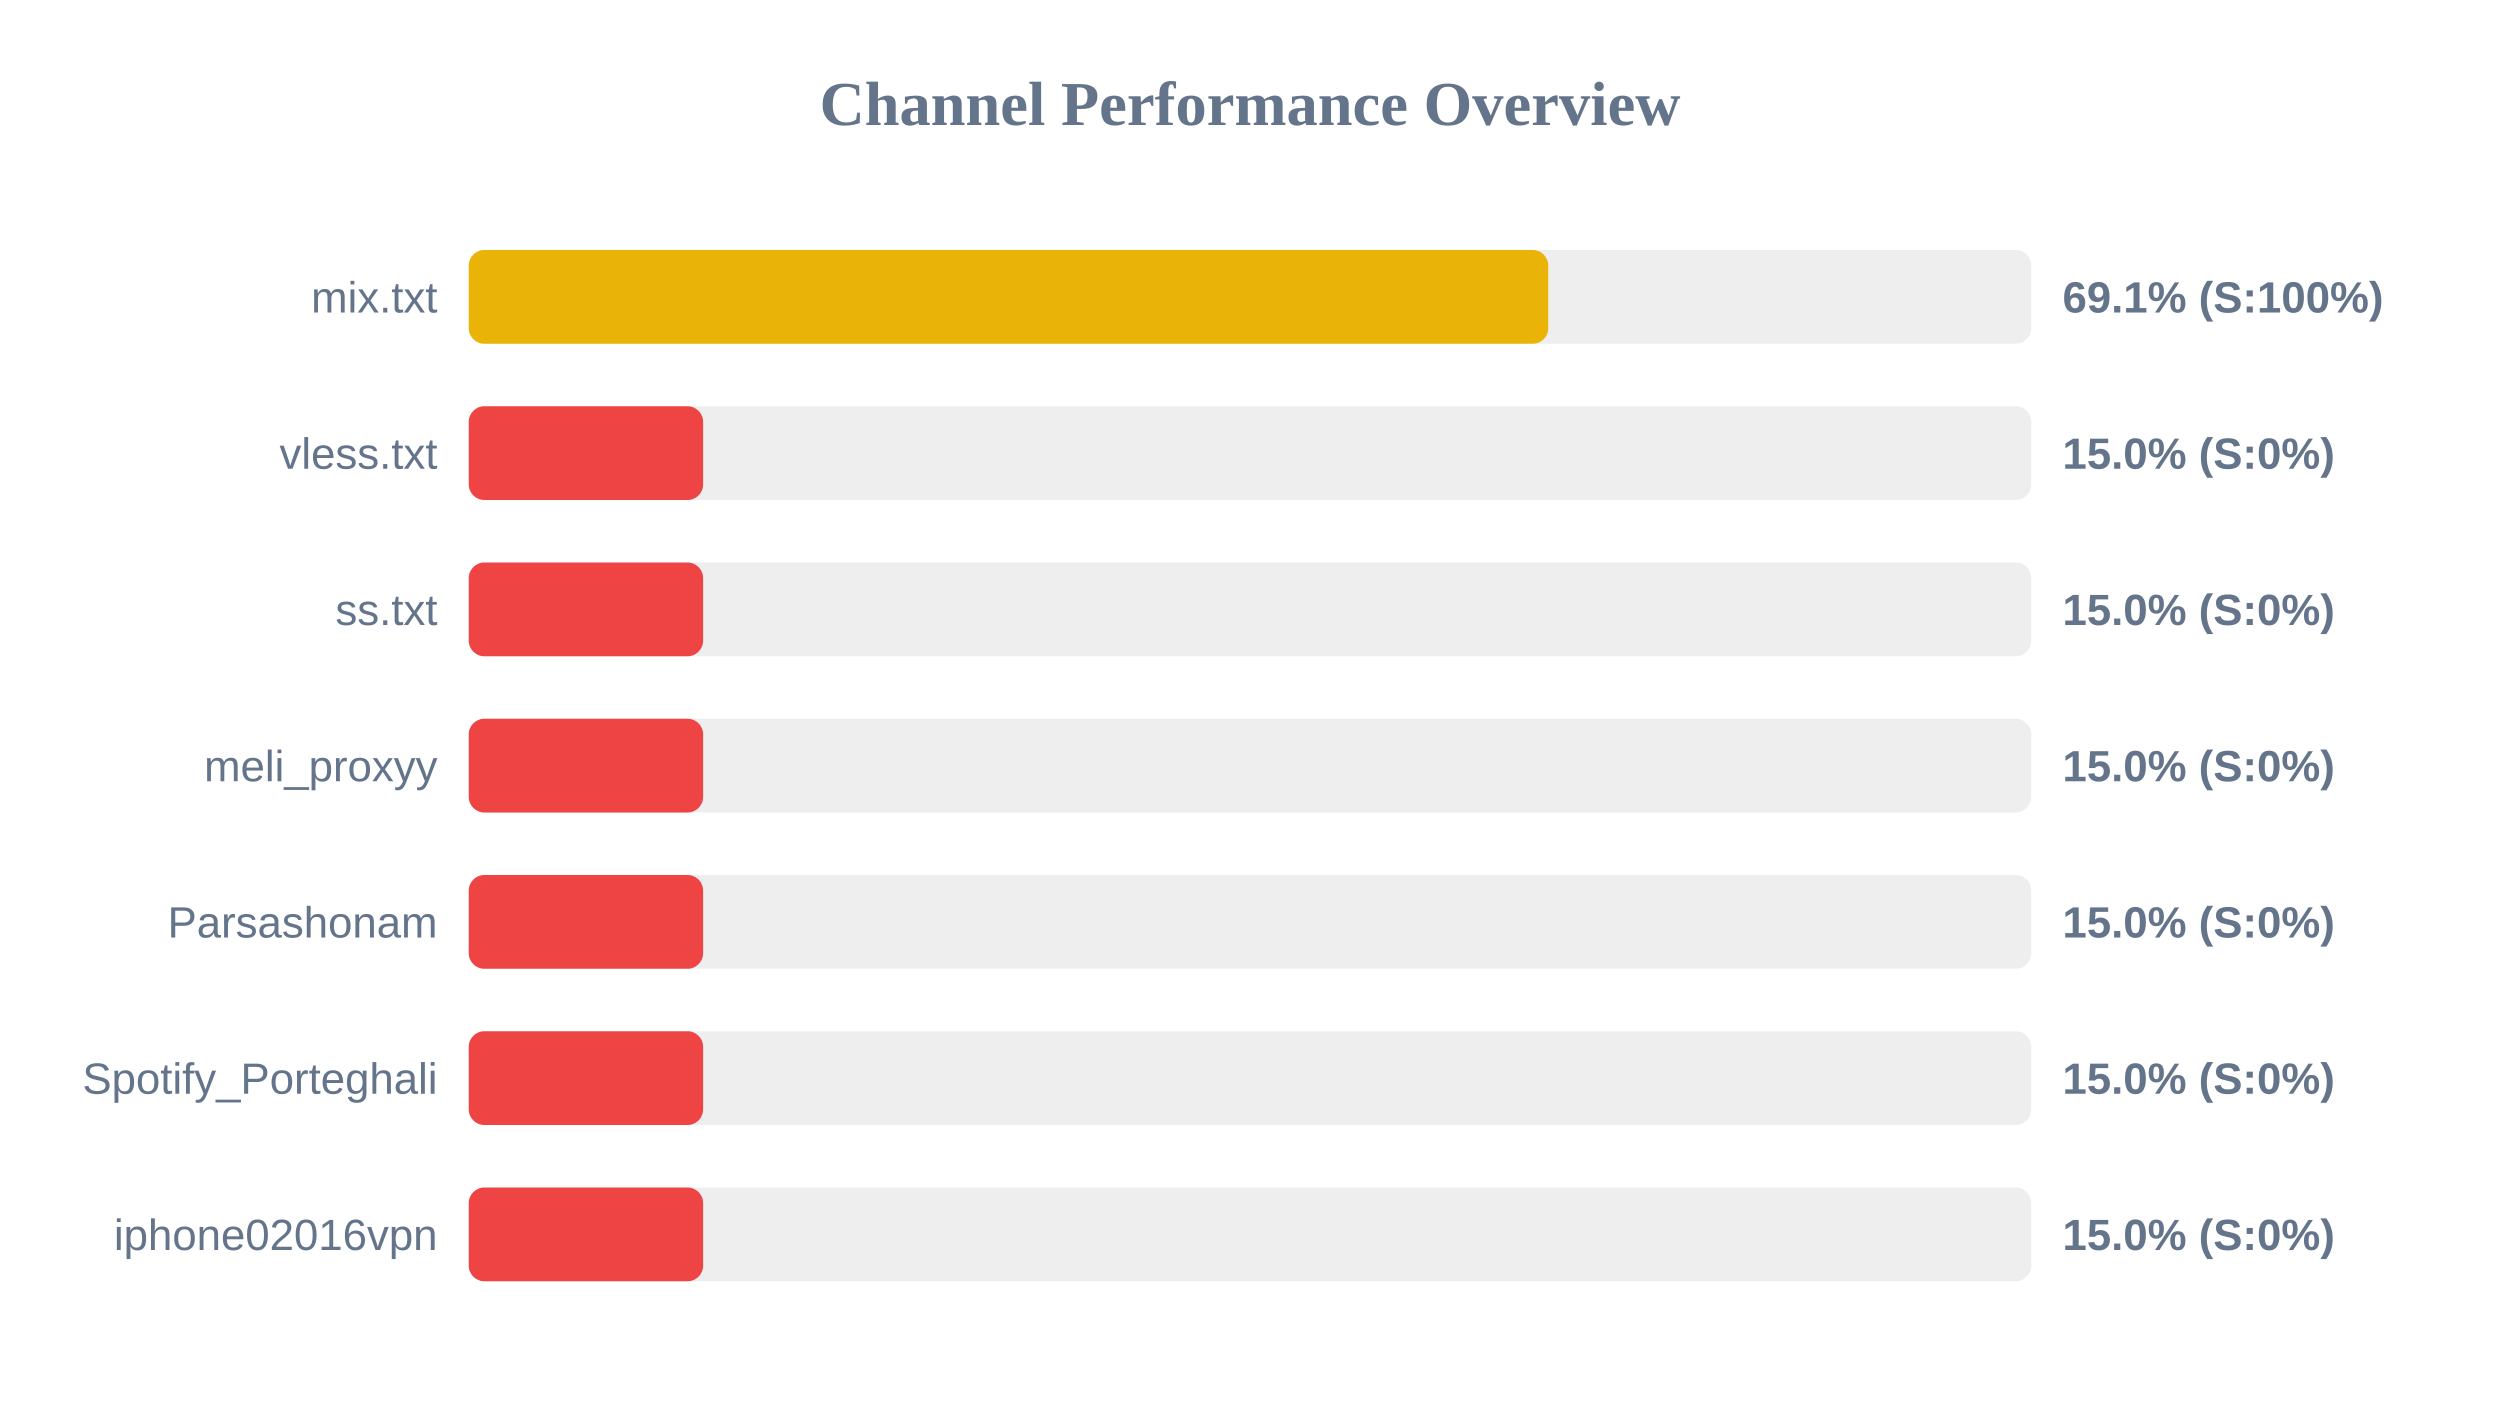
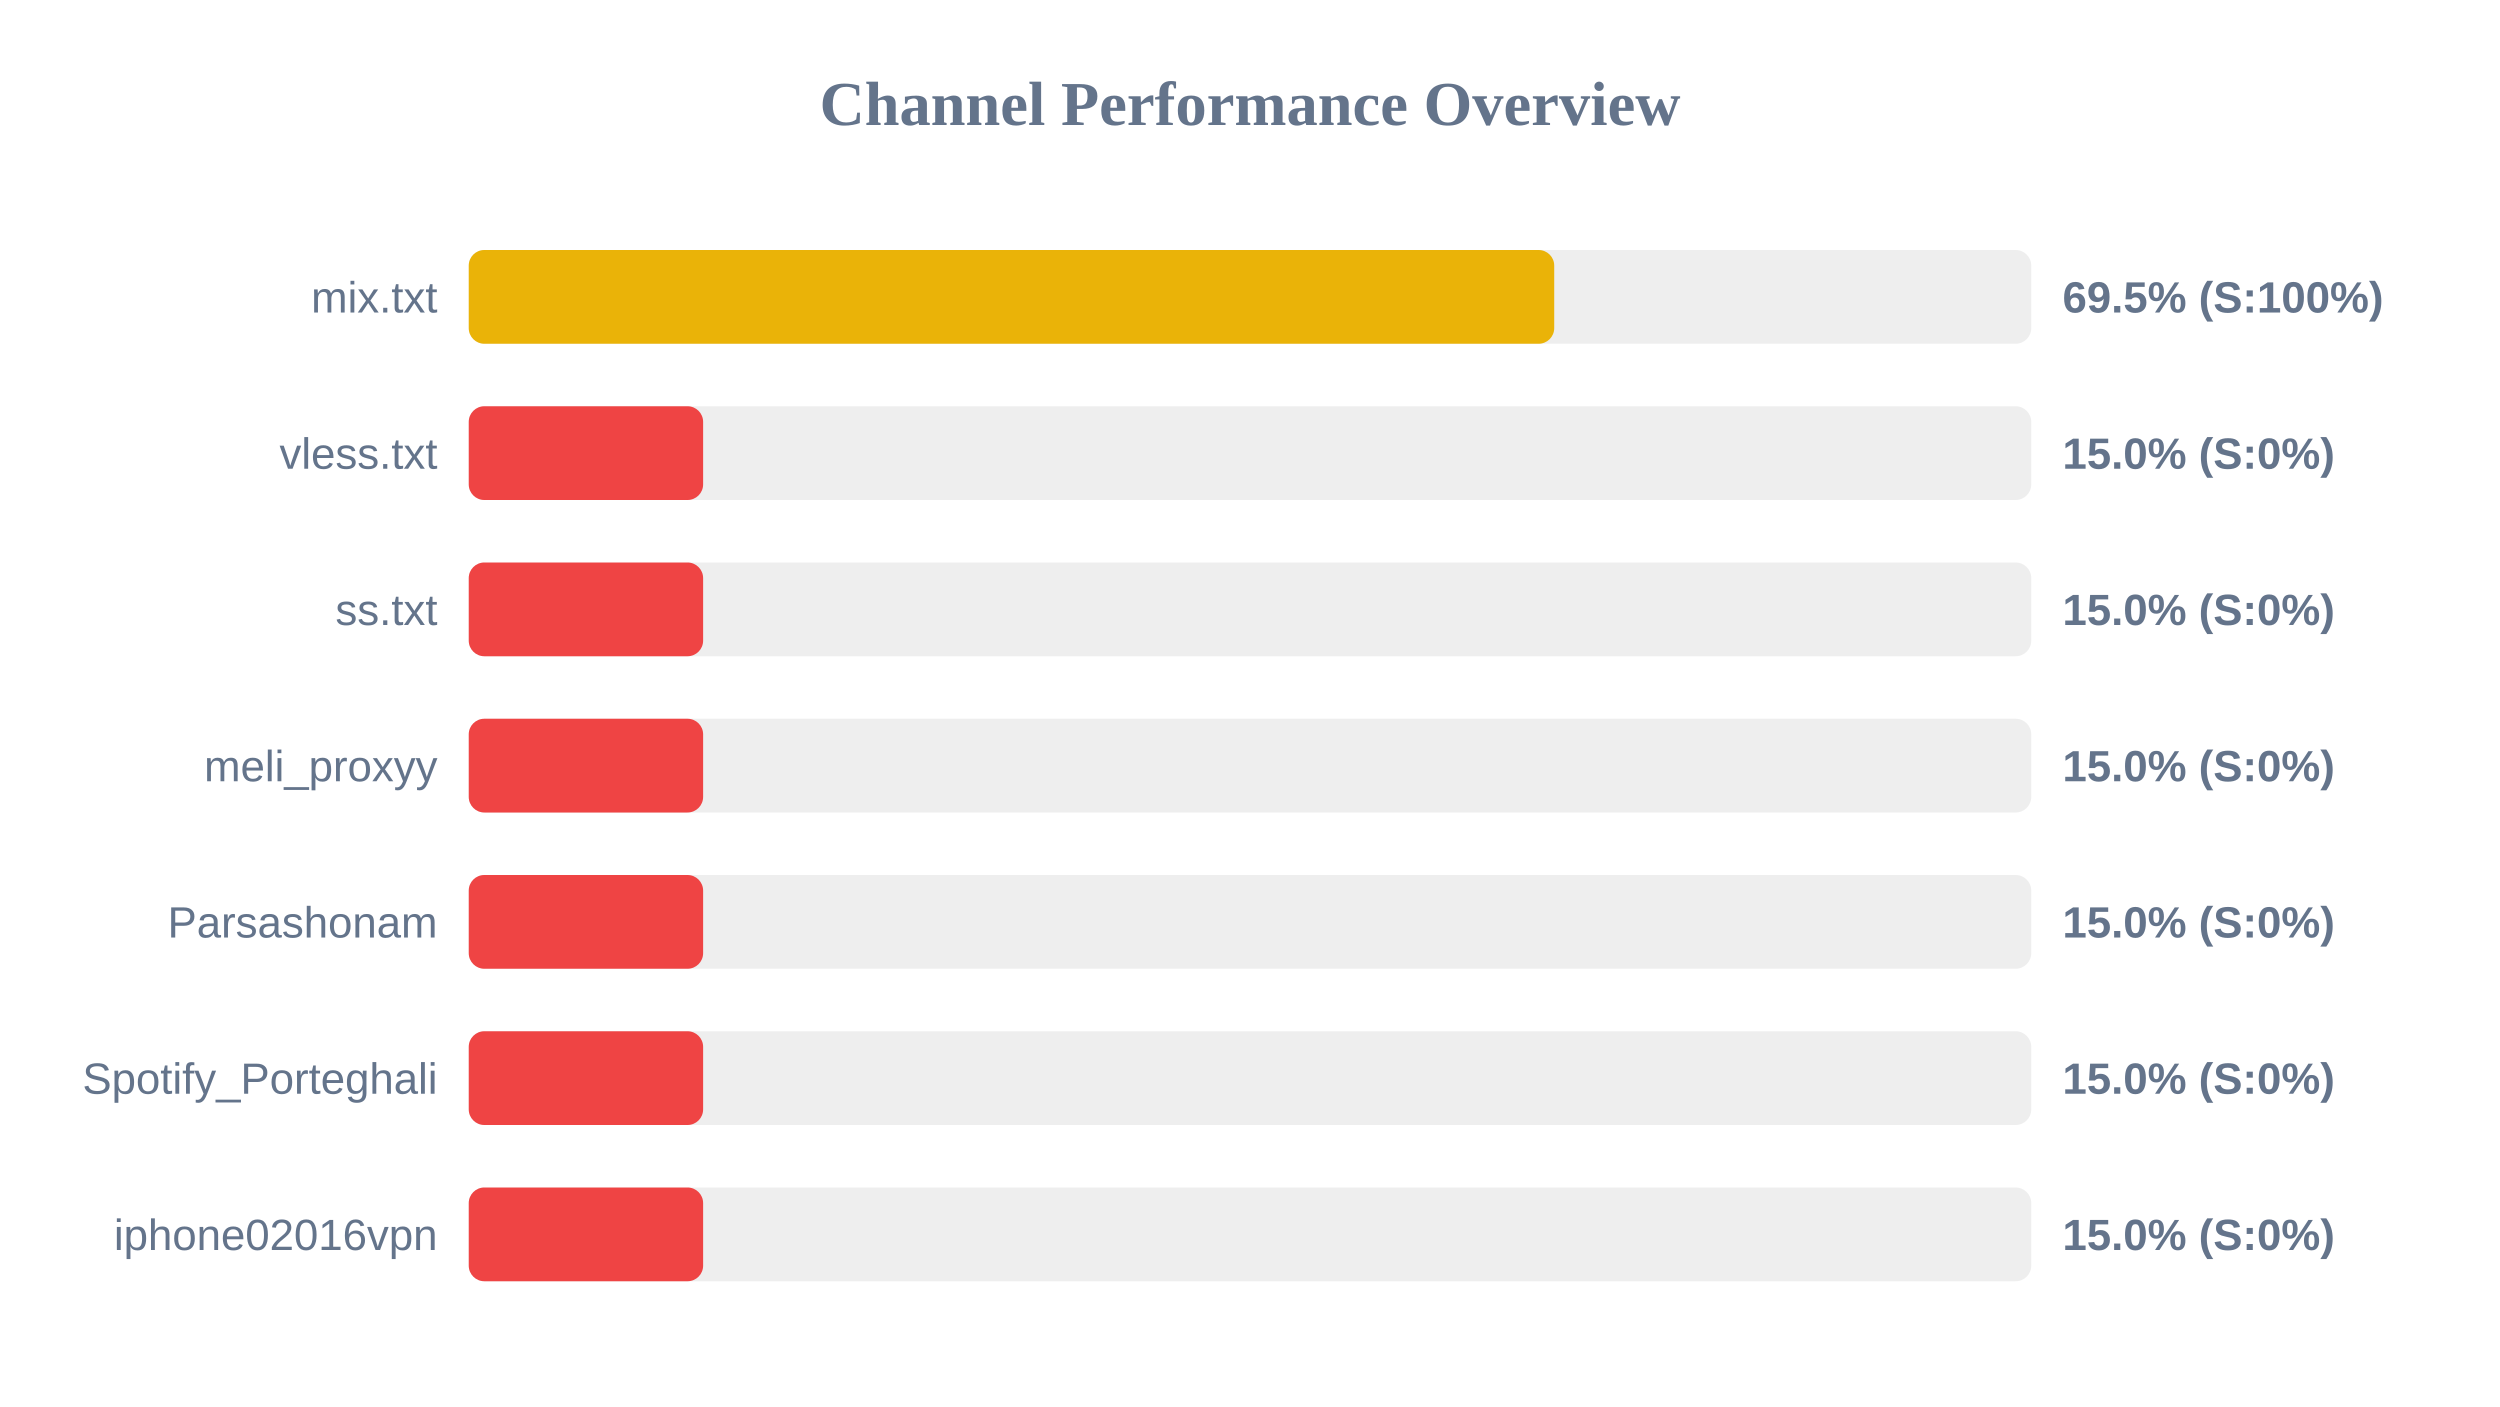
<svg xmlns="http://www.w3.org/2000/svg" width="800" height="450" version="1.1">
  <style>
        .row { font: 14px Arial; fill: #64748b; }
        .score { font: bold 14px Arial; fill: #64748b; }
    </style>
  <text x="400" y="40" text-anchor="middle" font-size="20px" font-weight="bold" fill="#64748b">Channel Performance Overview</text>
  <rect x="150" y="80" width="500" height="30" fill="#eee" rx="5" />
-   <rect x="150" y="80" width="345.45" height="30" fill="#eab308" rx="5" />
+   <rect x="150" y="80" width="347.35" height="30" fill="#eab308" rx="5" />
  <text x="140" y="100" text-anchor="end" class="row">mix.txt</text>
-   <text x="660" y="100" text-anchor="start" class="score">69.1% (S:100%)</text>
+   <text x="660" y="100" text-anchor="start" class="score">69.5% (S:100%)</text>
  <rect x="150" y="130" width="500" height="30" fill="#eee" rx="5" />
  <rect x="150" y="130" width="75.0" height="30" fill="#ef4444" rx="5" />
  <text x="140" y="150" text-anchor="end" class="row">vless.txt</text>
  <text x="660" y="150" text-anchor="start" class="score">15.0% (S:0%)</text>
  <rect x="150" y="180" width="500" height="30" fill="#eee" rx="5" />
  <rect x="150" y="180" width="75.0" height="30" fill="#ef4444" rx="5" />
  <text x="140" y="200" text-anchor="end" class="row">ss.txt</text>
  <text x="660" y="200" text-anchor="start" class="score">15.0% (S:0%)</text>
  <rect x="150" y="230" width="500" height="30" fill="#eee" rx="5" />
  <rect x="150" y="230" width="75.0" height="30" fill="#ef4444" rx="5" />
  <text x="140" y="250" text-anchor="end" class="row">meli_proxyy</text>
  <text x="660" y="250" text-anchor="start" class="score">15.0% (S:0%)</text>
  <rect x="150" y="280" width="500" height="30" fill="#eee" rx="5" />
  <rect x="150" y="280" width="75.0" height="30" fill="#ef4444" rx="5" />
  <text x="140" y="300" text-anchor="end" class="row">Parsashonam</text>
  <text x="660" y="300" text-anchor="start" class="score">15.0% (S:0%)</text>
  <rect x="150" y="330" width="500" height="30" fill="#eee" rx="5" />
  <rect x="150" y="330" width="75.0" height="30" fill="#ef4444" rx="5" />
  <text x="140" y="350" text-anchor="end" class="row">Spotify_Porteghali</text>
  <text x="660" y="350" text-anchor="start" class="score">15.0% (S:0%)</text>
  <rect x="150" y="380" width="500" height="30" fill="#eee" rx="5" />
  <rect x="150" y="380" width="75.0" height="30" fill="#ef4444" rx="5" />
  <text x="140" y="400" text-anchor="end" class="row">iphone02016vpn</text>
  <text x="660" y="400" text-anchor="start" class="score">15.0% (S:0%)</text>
</svg>
